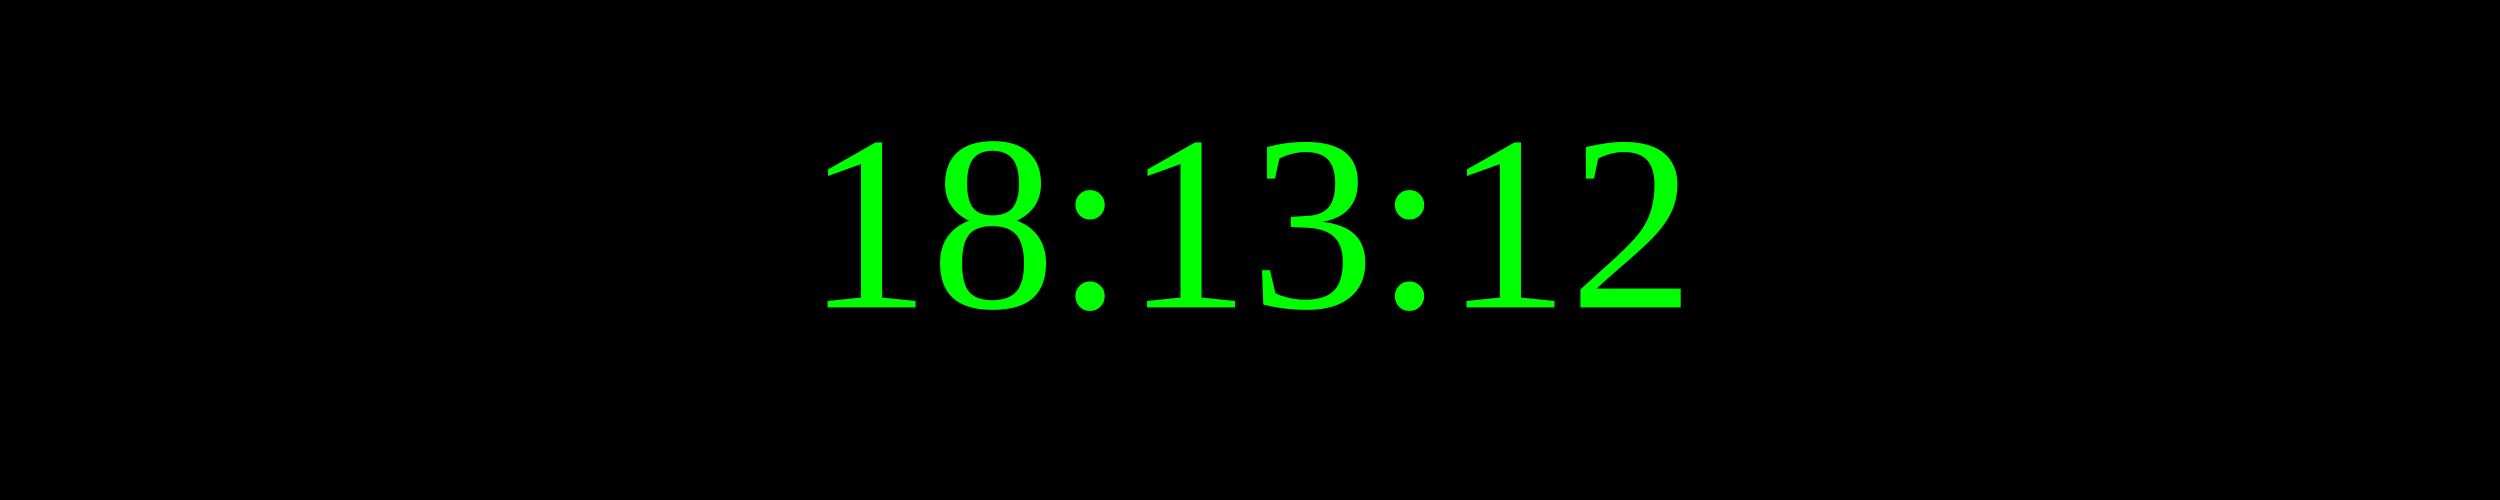
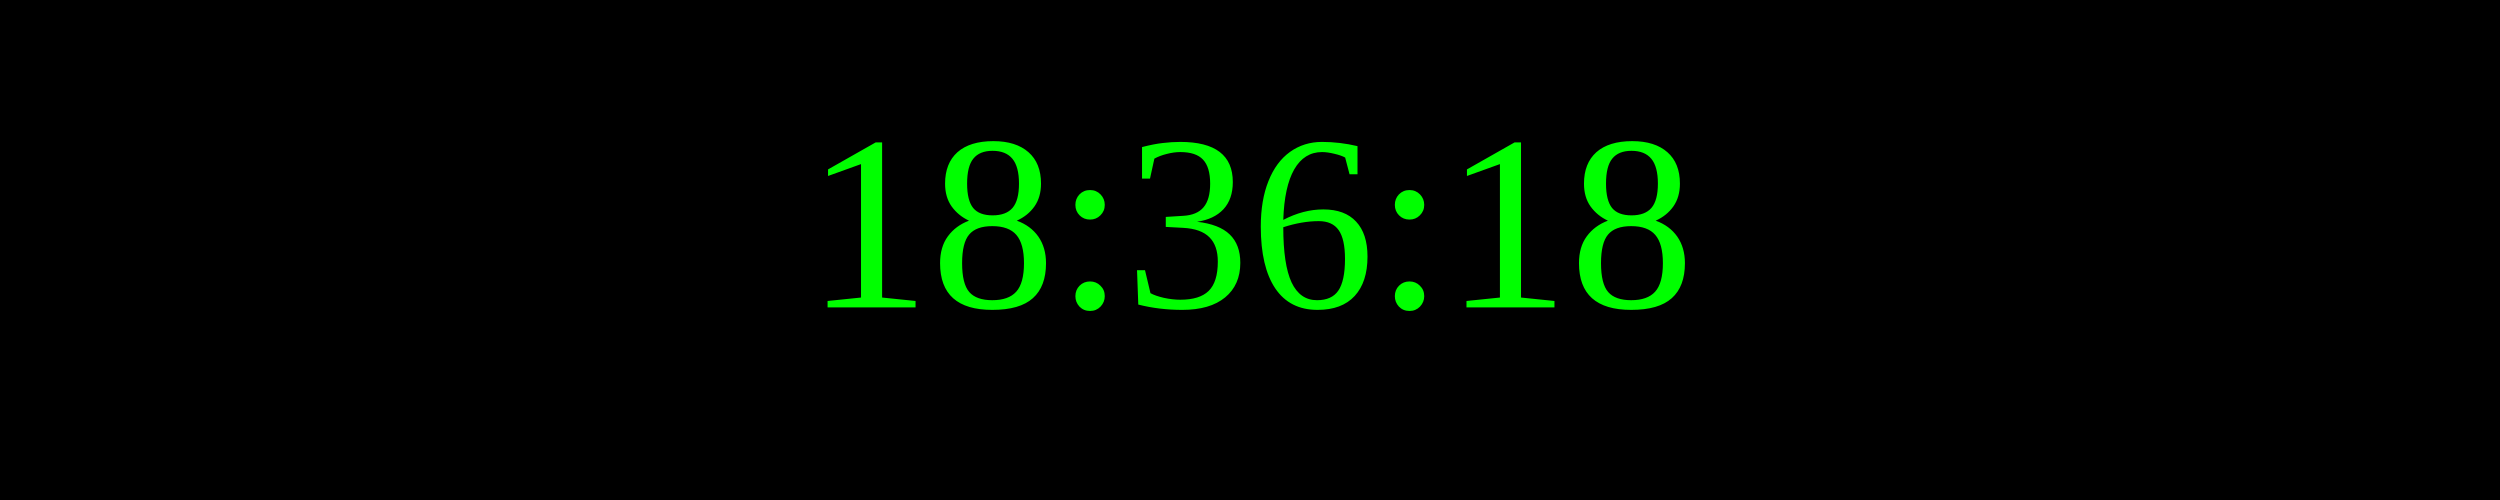
<svg xmlns="http://www.w3.org/2000/svg" width="250" height="50">
  <rect width="100%" height="100%" fill="black" />
  <text x="50%" y="50%" font-size="25" fill="lime" text-anchor="middle" dominant-baseline="middle">
- 18:13:12
+ 18:36:18
</text>
</svg>
